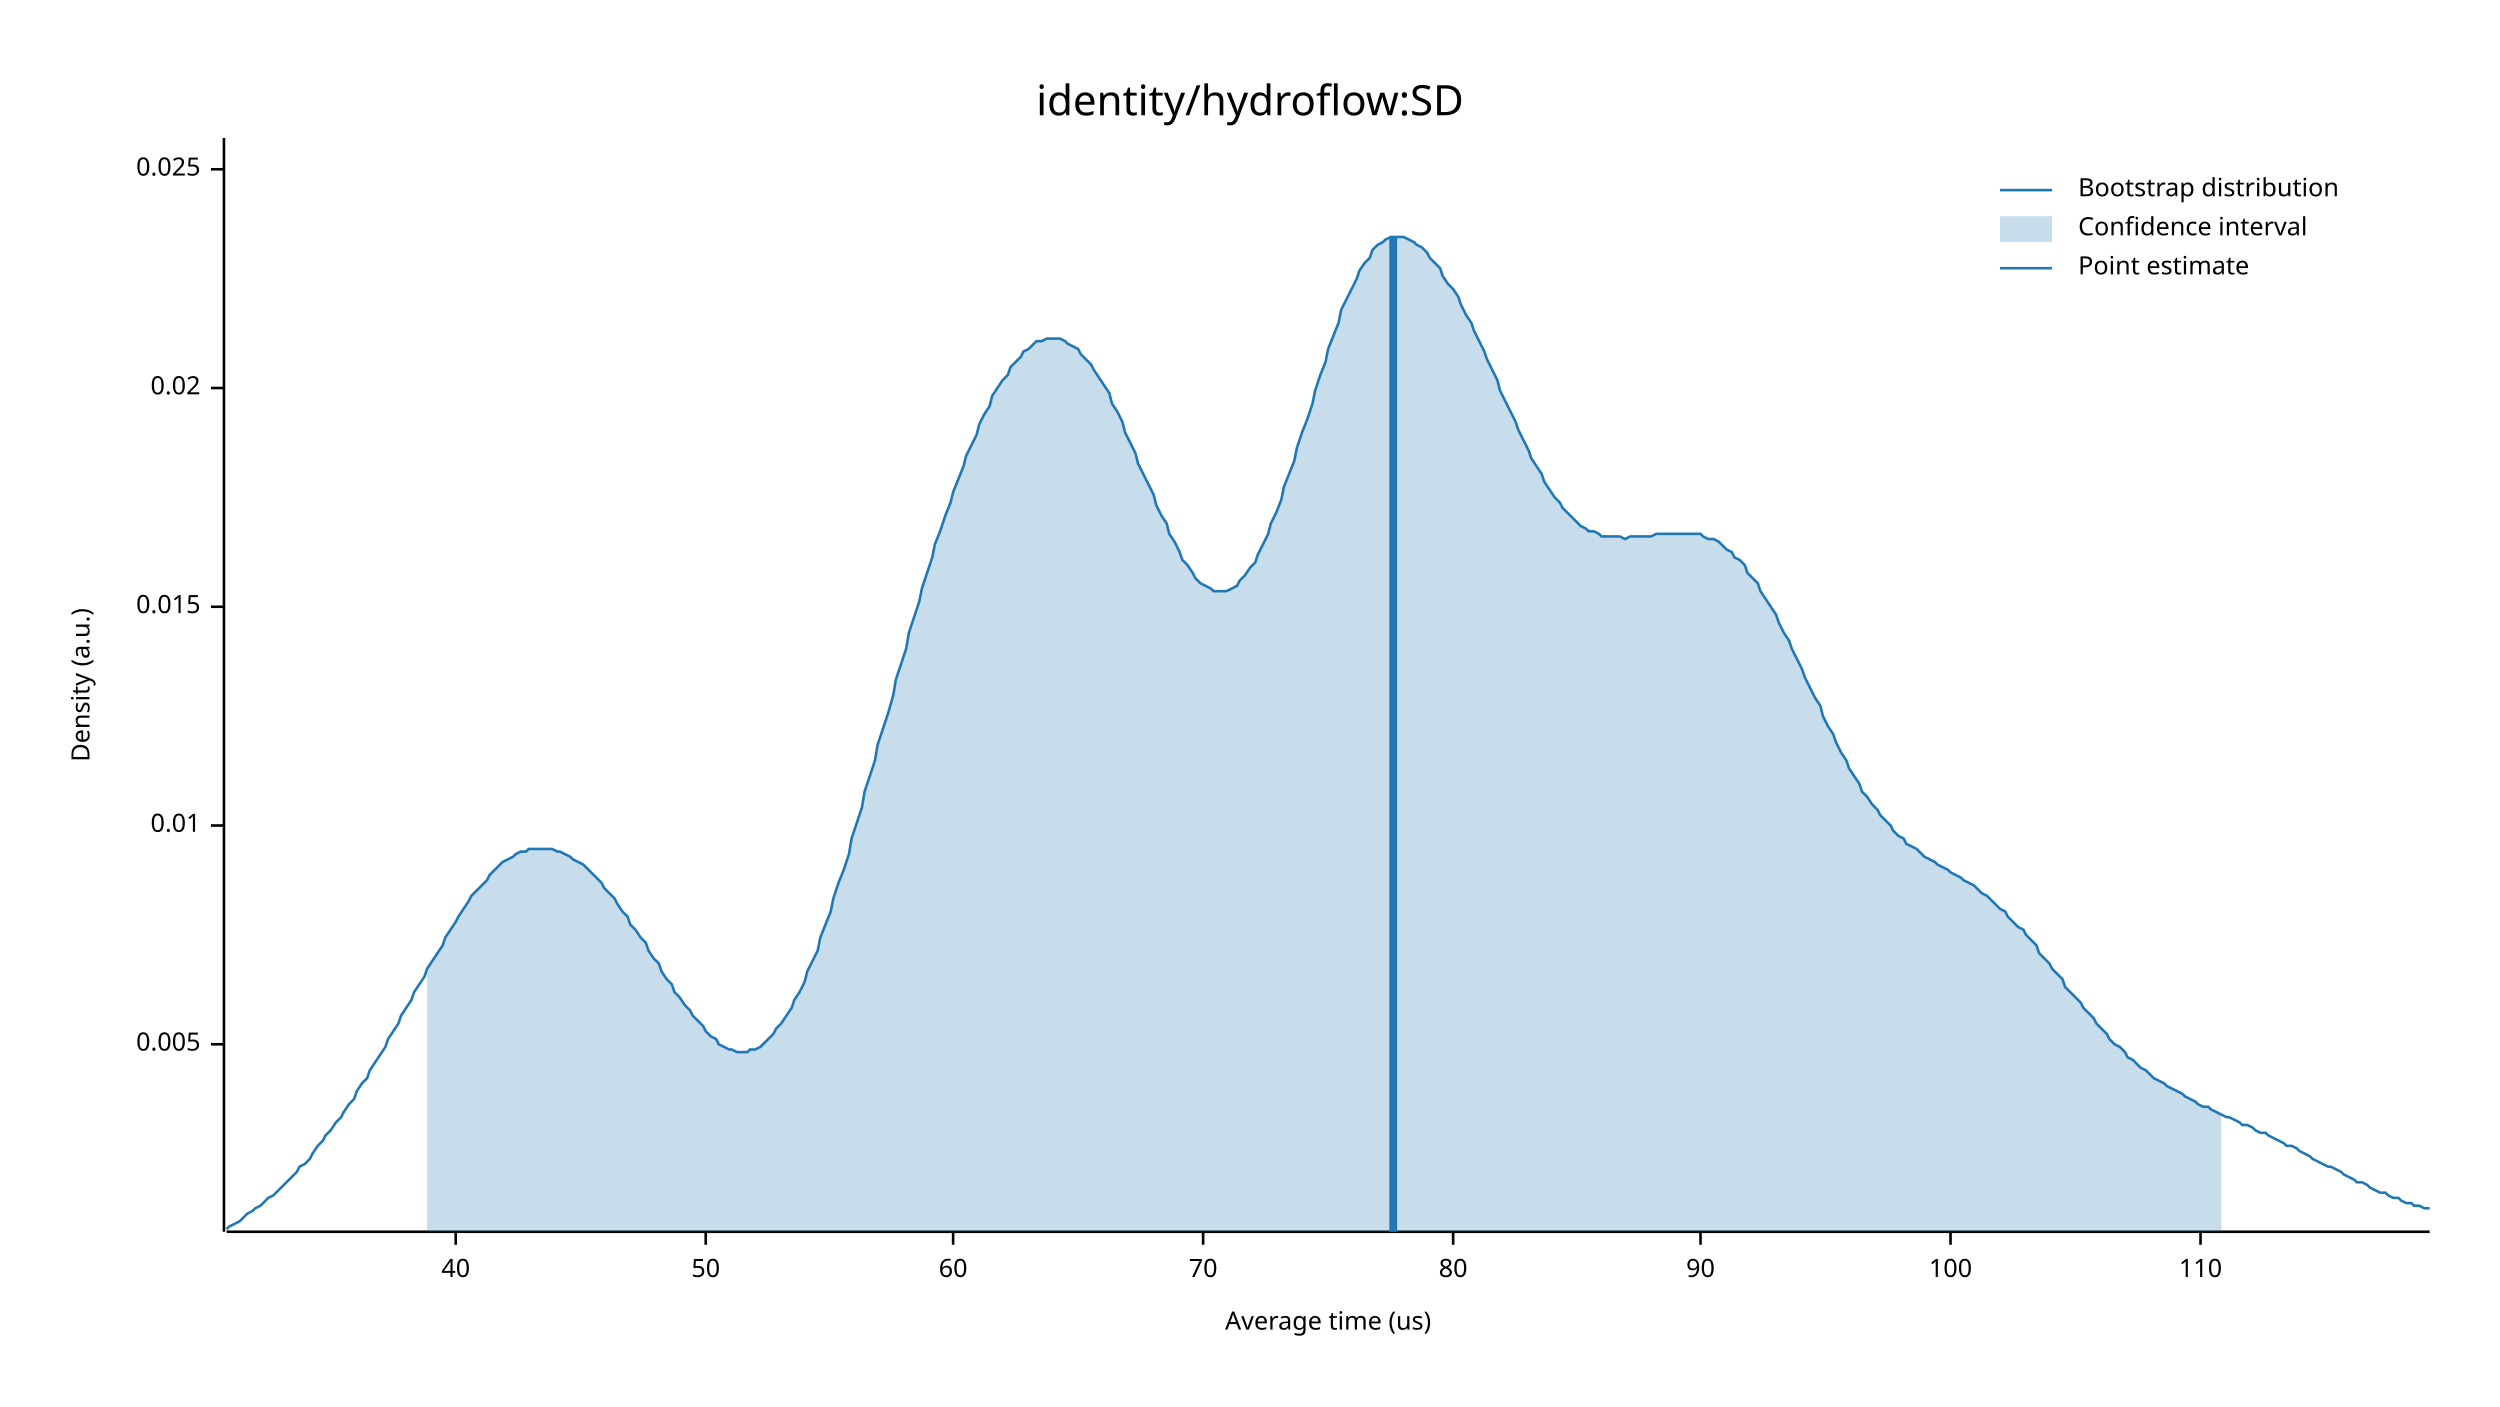
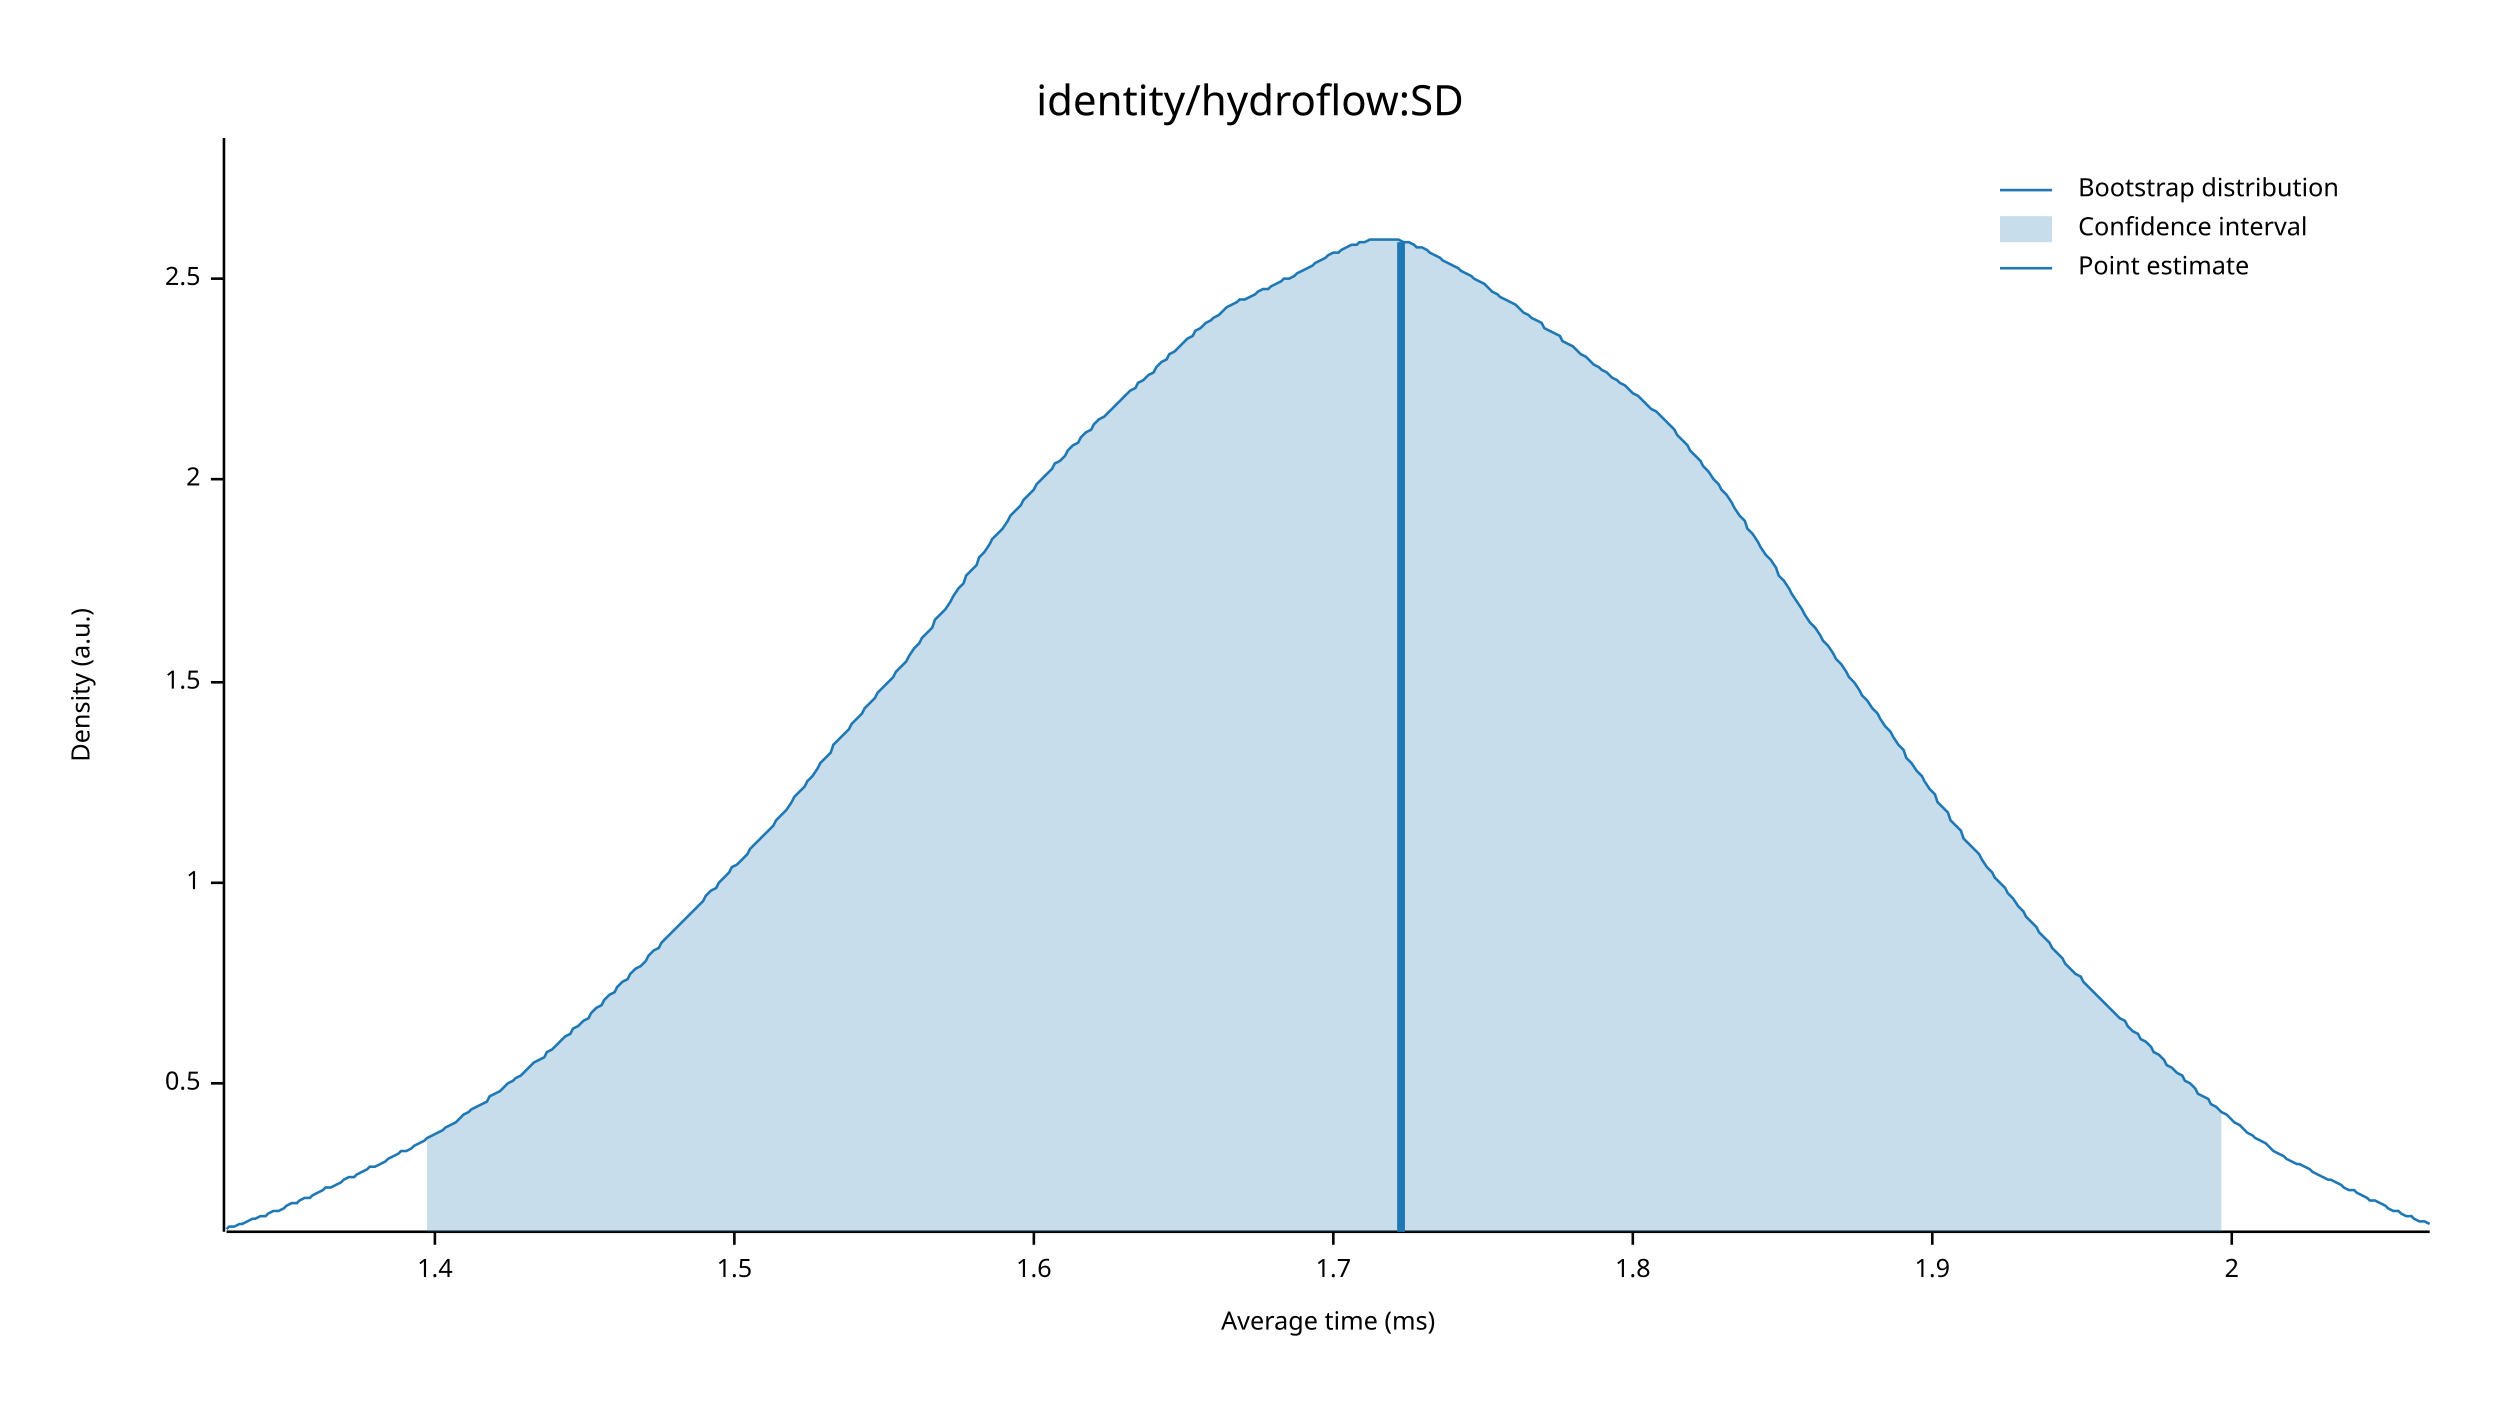
<svg xmlns="http://www.w3.org/2000/svg" width="960" height="540" viewBox="0 0 960 540">
  <text x="480" y="32" dy="0.76em" text-anchor="middle" font-family="sans-serif" font-size="16.129" opacity="1" fill="#000000">
identity/hydroflow:SD
</text>
  <text x="27" y="263" dy="0.76em" text-anchor="middle" font-family="sans-serif" font-size="9.677" opacity="1" fill="#000000" transform="rotate(270, 27, 263)">
Density (a.u.)
</text>
  <text x="510" y="513" dy="-0.5ex" text-anchor="middle" font-family="sans-serif" font-size="9.677" opacity="1" fill="#000000">
- Average time (us)
+ Average time (ms)
</text>
  <polyline fill="none" opacity="1" stroke="#000000" stroke-width="1" points="86,53 86,473 " />
-   <text x="77" y="401" dy="0.5ex" text-anchor="end" font-family="sans-serif" font-size="9.677" opacity="1" fill="#000000">
- 0.005
+   <text x="77" y="416" dy="0.5ex" text-anchor="end" font-family="sans-serif" font-size="9.677" opacity="1" fill="#000000">
+ 0.5
</text>
-   <polyline fill="none" opacity="1" stroke="#000000" stroke-width="1" points="81,401 86,401 " />
-   <text x="77" y="317" dy="0.5ex" text-anchor="end" font-family="sans-serif" font-size="9.677" opacity="1" fill="#000000">
- 0.01
+   <polyline fill="none" opacity="1" stroke="#000000" stroke-width="1" points="81,416 86,416 " />
+   <text x="77" y="339" dy="0.5ex" text-anchor="end" font-family="sans-serif" font-size="9.677" opacity="1" fill="#000000">
+ 1
</text>
-   <polyline fill="none" opacity="1" stroke="#000000" stroke-width="1" points="81,317 86,317 " />
-   <text x="77" y="233" dy="0.5ex" text-anchor="end" font-family="sans-serif" font-size="9.677" opacity="1" fill="#000000">
- 0.015
+   <polyline fill="none" opacity="1" stroke="#000000" stroke-width="1" points="81,339 86,339 " />
+   <text x="77" y="262" dy="0.5ex" text-anchor="end" font-family="sans-serif" font-size="9.677" opacity="1" fill="#000000">
+ 1.5
</text>
-   <polyline fill="none" opacity="1" stroke="#000000" stroke-width="1" points="81,233 86,233 " />
-   <text x="77" y="149" dy="0.5ex" text-anchor="end" font-family="sans-serif" font-size="9.677" opacity="1" fill="#000000">
- 0.02
+   <polyline fill="none" opacity="1" stroke="#000000" stroke-width="1" points="81,262 86,262 " />
+   <text x="77" y="184" dy="0.5ex" text-anchor="end" font-family="sans-serif" font-size="9.677" opacity="1" fill="#000000">
+ 2
</text>
-   <polyline fill="none" opacity="1" stroke="#000000" stroke-width="1" points="81,149 86,149 " />
-   <text x="77" y="65" dy="0.5ex" text-anchor="end" font-family="sans-serif" font-size="9.677" opacity="1" fill="#000000">
- 0.025
+   <polyline fill="none" opacity="1" stroke="#000000" stroke-width="1" points="81,184 86,184 " />
+   <text x="77" y="107" dy="0.5ex" text-anchor="end" font-family="sans-serif" font-size="9.677" opacity="1" fill="#000000">
+ 2.5
</text>
-   <polyline fill="none" opacity="1" stroke="#000000" stroke-width="1" points="81,65 86,65 " />
+   <polyline fill="none" opacity="1" stroke="#000000" stroke-width="1" points="81,107 86,107 " />
  <polyline fill="none" opacity="1" stroke="#000000" stroke-width="1" points="87,473 933,473 " />
-   <text x="175" y="483" dy="0.76em" text-anchor="middle" font-family="sans-serif" font-size="9.677" opacity="1" fill="#000000">
- 40
+   <text x="167" y="483" dy="0.76em" text-anchor="middle" font-family="sans-serif" font-size="9.677" opacity="1" fill="#000000">
+ 1.4
</text>
-   <polyline fill="none" opacity="1" stroke="#000000" stroke-width="1" points="175,473 175,478 " />
-   <text x="271" y="483" dy="0.76em" text-anchor="middle" font-family="sans-serif" font-size="9.677" opacity="1" fill="#000000">
- 50
+   <polyline fill="none" opacity="1" stroke="#000000" stroke-width="1" points="167,473 167,478 " />
+   <text x="282" y="483" dy="0.76em" text-anchor="middle" font-family="sans-serif" font-size="9.677" opacity="1" fill="#000000">
+ 1.5
</text>
-   <polyline fill="none" opacity="1" stroke="#000000" stroke-width="1" points="271,473 271,478 " />
-   <text x="366" y="483" dy="0.76em" text-anchor="middle" font-family="sans-serif" font-size="9.677" opacity="1" fill="#000000">
- 60
+   <polyline fill="none" opacity="1" stroke="#000000" stroke-width="1" points="282,473 282,478 " />
+   <text x="397" y="483" dy="0.76em" text-anchor="middle" font-family="sans-serif" font-size="9.677" opacity="1" fill="#000000">
+ 1.6
</text>
-   <polyline fill="none" opacity="1" stroke="#000000" stroke-width="1" points="366,473 366,478 " />
-   <text x="462" y="483" dy="0.76em" text-anchor="middle" font-family="sans-serif" font-size="9.677" opacity="1" fill="#000000">
- 70
+   <polyline fill="none" opacity="1" stroke="#000000" stroke-width="1" points="397,473 397,478 " />
+   <text x="512" y="483" dy="0.76em" text-anchor="middle" font-family="sans-serif" font-size="9.677" opacity="1" fill="#000000">
+ 1.7
</text>
-   <polyline fill="none" opacity="1" stroke="#000000" stroke-width="1" points="462,473 462,478 " />
-   <text x="558" y="483" dy="0.76em" text-anchor="middle" font-family="sans-serif" font-size="9.677" opacity="1" fill="#000000">
- 80
+   <polyline fill="none" opacity="1" stroke="#000000" stroke-width="1" points="512,473 512,478 " />
+   <text x="627" y="483" dy="0.76em" text-anchor="middle" font-family="sans-serif" font-size="9.677" opacity="1" fill="#000000">
+ 1.8
</text>
-   <polyline fill="none" opacity="1" stroke="#000000" stroke-width="1" points="558,473 558,478 " />
-   <text x="653" y="483" dy="0.76em" text-anchor="middle" font-family="sans-serif" font-size="9.677" opacity="1" fill="#000000">
- 90
+   <polyline fill="none" opacity="1" stroke="#000000" stroke-width="1" points="627,473 627,478 " />
+   <text x="742" y="483" dy="0.76em" text-anchor="middle" font-family="sans-serif" font-size="9.677" opacity="1" fill="#000000">
+ 1.9
</text>
-   <polyline fill="none" opacity="1" stroke="#000000" stroke-width="1" points="653,473 653,478 " />
-   <text x="749" y="483" dy="0.76em" text-anchor="middle" font-family="sans-serif" font-size="9.677" opacity="1" fill="#000000">
- 100
+   <polyline fill="none" opacity="1" stroke="#000000" stroke-width="1" points="742,473 742,478 " />
+   <text x="857" y="483" dy="0.76em" text-anchor="middle" font-family="sans-serif" font-size="9.677" opacity="1" fill="#000000">
+ 2
</text>
-   <polyline fill="none" opacity="1" stroke="#000000" stroke-width="1" points="749,473 749,478 " />
-   <text x="845" y="483" dy="0.76em" text-anchor="middle" font-family="sans-serif" font-size="9.677" opacity="1" fill="#000000">
- 110
- </text>
-   <polyline fill="none" opacity="1" stroke="#000000" stroke-width="1" points="845,473 845,478 " />
-   <polyline fill="none" opacity="1" stroke="#1F78B4" stroke-width="1" points="87,472 88,471 90,470 92,469 93,468 95,466 97,465 98,464 100,463 102,461 103,460 105,459 107,457 109,455 110,454 112,452 114,450 115,448 117,447 119,445 120,443 122,440 124,438 125,436 127,434 129,431 131,429 132,427 134,424 136,422 137,419 139,416 141,414 142,411 144,408 146,405 148,402 149,399 151,396 153,393 154,390 156,387 158,384 159,381 161,378 163,375 164,372 166,369 168,366 170,363 171,360 173,357 175,354 176,352 178,349 180,346 181,344 183,342 185,340 187,338 188,336 190,334 192,332 193,331 195,330 197,329 198,328 200,327 202,327 203,326 205,326 207,326 209,326 210,326 212,326 214,327 215,327 217,328 219,329 220,330 222,331 224,332 226,334 227,335 229,337 231,339 232,341 234,343 236,345 237,347 239,350 241,352 242,355 244,357 246,360 248,362 249,365 251,368 253,370 254,373 256,376 258,378 259,381 261,383 263,386 265,388 266,390 268,392 270,394 271,396 273,398 275,399 276,401 278,402 280,403 281,403 283,404 285,404 287,404 288,403 290,403 292,402 293,401 295,399 297,397 298,395 300,393 302,390 304,387 305,384 307,381 309,377 310,373 312,369 314,365 315,360 317,355 319,350 320,345 322,339 324,334 326,328 327,322 329,316 331,310 332,304 334,298 336,292 337,286 339,280 341,274 343,267 344,261 346,255 348,249 349,243 351,237 353,231 354,226 356,220 358,214 359,209 361,204 363,198 365,193 366,189 368,184 370,179 371,175 373,171 375,167 376,163 378,159 380,156 381,152 383,149 385,146 387,144 388,141 390,139 392,137 393,135 395,134 397,132 398,131 400,131 402,130 404,130 405,130 407,130 409,131 410,132 412,133 414,134 415,136 417,138 419,140 420,142 422,145 424,148 426,151 427,155 429,158 431,162 432,166 434,170 436,174 437,178 439,182 441,186 443,190 444,194 446,198 448,201 449,205 451,208 453,212 454,215 456,217 458,220 459,222 461,224 463,225 465,226 466,227 468,227 470,227 471,227 473,226 475,225 476,223 478,221 480,218 482,216 483,213 485,209 487,205 488,201 490,197 492,192 493,187 495,182 497,177 498,172 500,166 502,161 504,155 505,150 507,144 509,139 510,134 512,129 514,124 515,119 517,115 519,111 521,107 522,104 524,101 526,99 527,96 529,94 531,93 532,92 534,91 536,91 537,91 539,91 541,92 543,93 544,94 546,95 548,97 549,99 551,101 553,103 554,106 556,109 558,111 560,114 561,117 563,121 565,124 566,127 568,131 570,135 571,138 573,142 575,146 576,150 578,154 580,158 582,162 583,165 585,169 587,173 588,176 590,179 592,182 593,185 595,188 597,191 599,193 600,195 602,197 604,199 605,200 607,202 609,203 610,204 612,204 614,205 615,206 617,206 619,206 621,206 622,206 624,207 626,206 627,206 629,206 631,206 632,206 634,206 636,205 638,205 639,205 641,205 643,205 644,205 646,205 648,205 649,205 651,205 653,205 654,206 656,207 658,207 660,208 661,209 663,211 665,212 666,214 668,215 670,217 671,220 673,222 675,224 676,227 678,230 680,233 682,236 683,239 685,243 687,246 688,249 690,253 692,257 693,260 695,264 697,268 699,271 700,275 702,279 704,282 705,285 707,289 709,292 710,295 712,298 714,301 715,304 717,306 719,309 721,311 722,313 724,315 726,317 727,319 729,321 731,322 732,324 734,325 736,326 738,328 739,329 741,330 743,331 744,332 746,333 748,334 749,335 751,336 753,337 754,338 756,339 758,340 760,342 761,343 763,344 765,346 766,347 768,349 770,350 771,352 773,354 775,356 777,357 778,359 780,361 782,363 783,366 785,368 787,370 788,372 790,374 792,376 793,379 795,381 797,383 799,385 800,387 802,389 804,391 805,393 807,395 809,397 810,399 812,401 814,402 816,404 817,406 819,407 821,409 822,410 824,411 826,413 827,414 829,415 831,416 832,417 834,418 836,419 838,420 839,421 841,422 843,423 844,424 846,425 848,425 849,426 851,427 853,428 855,429 856,429 858,430 860,431 861,432 863,432 865,433 866,434 868,435 870,435 871,436 873,437 875,438 877,439 878,440 880,440 882,441 883,442 885,443 887,444 888,445 890,446 892,447 894,448 895,448 897,449 899,450 900,451 902,452 904,453 905,454 907,454 909,455 910,456 912,457 914,458 916,458 917,459 919,460 921,460 922,461 924,462 926,462 927,463 929,463 931,464 933,464 " />
-   <polygon opacity="0.25" fill="#1F78B4" points="164,372 166,369 168,366 170,363 171,360 173,357 175,354 176,352 178,349 180,346 181,344 183,342 185,340 187,338 188,336 190,334 192,332 193,331 195,330 197,329 198,328 200,327 202,327 203,326 205,326 207,326 209,326 210,326 212,326 214,327 215,327 217,328 219,329 220,330 222,331 224,332 226,334 227,335 229,337 231,339 232,341 234,343 236,345 237,347 239,350 241,352 242,355 244,357 246,360 248,362 249,365 251,368 253,370 254,373 256,376 258,378 259,381 261,383 263,386 265,388 266,390 268,392 270,394 271,396 273,398 275,399 276,401 278,402 280,403 281,403 283,404 285,404 287,404 288,403 290,403 292,402 293,401 295,399 297,397 298,395 300,393 302,390 304,387 305,384 307,381 309,377 310,373 312,369 314,365 315,360 317,355 319,350 320,345 322,339 324,334 326,328 327,322 329,316 331,310 332,304 334,298 336,292 337,286 339,280 341,274 343,267 344,261 346,255 348,249 349,243 351,237 353,231 354,226 356,220 358,214 359,209 361,204 363,198 365,193 366,189 368,184 370,179 371,175 373,171 375,167 376,163 378,159 380,156 381,152 383,149 385,146 387,144 388,141 390,139 392,137 393,135 395,134 397,132 398,131 400,131 402,130 404,130 405,130 407,130 409,131 410,132 412,133 414,134 415,136 417,138 419,140 420,142 422,145 424,148 426,151 427,155 429,158 431,162 432,166 434,170 436,174 437,178 439,182 441,186 443,190 444,194 446,198 448,201 449,205 451,208 453,212 454,215 456,217 458,220 459,222 461,224 463,225 465,226 466,227 468,227 470,227 471,227 473,226 475,225 476,223 478,221 480,218 482,216 483,213 485,209 487,205 488,201 490,197 492,192 493,187 495,182 497,177 498,172 500,166 502,161 504,155 505,150 507,144 509,139 510,134 512,129 514,124 515,119 517,115 519,111 521,107 522,104 524,101 526,99 527,96 529,94 531,93 532,92 534,91 536,91 537,91 539,91 541,92 543,93 544,94 546,95 548,97 549,99 551,101 553,103 554,106 556,109 558,111 560,114 561,117 563,121 565,124 566,127 568,131 570,135 571,138 573,142 575,146 576,150 578,154 580,158 582,162 583,165 585,169 587,173 588,176 590,179 592,182 593,185 595,188 597,191 599,193 600,195 602,197 604,199 605,200 607,202 609,203 610,204 612,204 614,205 615,206 617,206 619,206 621,206 622,206 624,207 626,206 627,206 629,206 631,206 632,206 634,206 636,205 638,205 639,205 641,205 643,205 644,205 646,205 648,205 649,205 651,205 653,205 654,206 656,207 658,207 660,208 661,209 663,211 665,212 666,214 668,215 670,217 671,220 673,222 675,224 676,227 678,230 680,233 682,236 683,239 685,243 687,246 688,249 690,253 692,257 693,260 695,264 697,268 699,271 700,275 702,279 704,282 705,285 707,289 709,292 710,295 712,298 714,301 715,304 717,306 719,309 721,311 722,313 724,315 726,317 727,319 729,321 731,322 732,324 734,325 736,326 738,328 739,329 741,330 743,331 744,332 746,333 748,334 749,335 751,336 753,337 754,338 756,339 758,340 760,342 761,343 763,344 765,346 766,347 768,349 770,350 771,352 773,354 775,356 777,357 778,359 780,361 782,363 783,366 785,368 787,370 788,372 790,374 792,376 793,379 795,381 797,383 799,385 800,387 802,389 804,391 805,393 807,395 809,397 810,399 812,401 814,402 816,404 817,406 819,407 821,409 822,410 824,411 826,413 827,414 829,415 831,416 832,417 834,418 836,419 838,420 839,421 841,422 843,423 844,424 846,425 848,425 849,426 851,427 853,428 853,473 164,473 " />
-   <polyline fill="none" opacity="1" stroke="#1F78B4" stroke-width="3" points="535,473 535,91 " />
+   <polyline fill="none" opacity="1" stroke="#000000" stroke-width="1" points="857,473 857,478 " />
+   <polyline fill="none" opacity="1" stroke="#1F78B4" stroke-width="1" points="87,472 88,471 90,471 92,470 93,470 95,469 97,468 98,468 100,467 102,467 103,466 105,465 107,465 109,464 110,463 112,462 114,462 115,461 117,460 119,460 120,459 122,458 124,457 125,456 127,456 129,455 131,454 132,453 134,452 136,452 137,451 139,450 141,449 142,448 144,448 146,447 148,446 149,445 151,444 153,443 154,442 156,442 158,441 159,440 161,439 163,438 164,437 166,436 168,435 170,434 171,433 173,432 175,431 176,430 178,428 180,427 181,426 183,425 185,424 187,423 188,421 190,420 192,419 193,418 195,416 197,415 198,414 200,413 202,411 203,410 205,408 207,407 209,406 210,404 212,403 214,401 215,400 217,398 219,397 220,395 222,394 224,392 226,391 227,389 229,387 231,386 232,384 234,382 236,381 237,379 239,377 241,376 242,374 244,372 246,371 248,369 249,367 251,365 253,364 254,362 256,360 258,358 259,357 261,355 263,353 265,351 266,350 268,348 270,346 271,344 273,342 275,341 276,339 278,337 280,335 281,333 283,332 285,330 287,328 288,326 290,324 292,322 293,321 295,319 297,317 298,315 300,313 302,311 304,308 305,306 307,304 309,302 310,300 312,298 314,295 315,293 317,291 319,289 320,286 322,284 324,282 326,280 327,278 329,276 331,274 332,272 334,270 336,268 337,266 339,264 341,262 343,260 344,258 346,256 348,254 349,252 351,249 353,247 354,245 356,243 358,241 359,238 361,236 363,234 365,231 366,229 368,226 370,224 371,221 373,219 375,217 376,214 378,212 380,209 381,207 383,205 385,203 387,200 388,198 390,196 392,194 393,192 395,190 397,188 398,186 400,184 402,182 404,180 405,178 407,177 409,175 410,173 412,171 414,170 415,168 417,166 419,165 420,163 422,161 424,160 426,158 427,157 429,155 431,153 432,152 434,150 436,149 437,147 439,146 441,144 443,143 444,141 446,139 448,138 449,136 451,135 453,133 454,132 456,130 458,129 459,127 461,126 463,124 465,123 466,122 468,121 470,119 471,118 473,117 475,116 476,115 478,115 480,114 482,113 483,112 485,111 487,111 488,110 490,109 492,108 493,107 495,107 497,106 498,105 500,104 502,103 504,102 505,101 507,100 509,99 510,98 512,97 514,97 515,96 517,95 519,94 521,94 522,93 524,93 526,92 527,92 529,92 531,92 532,92 534,92 536,92 537,92 539,93 541,93 543,94 544,95 546,95 548,96 549,97 551,98 553,99 554,100 556,101 558,102 560,103 561,104 563,105 565,106 566,107 568,108 570,109 571,110 573,112 575,113 576,114 578,115 580,116 582,117 583,118 585,120 587,121 588,122 590,123 592,124 593,126 595,127 597,128 599,129 600,131 602,132 604,133 605,134 607,136 609,137 610,138 612,140 614,141 615,142 617,143 619,145 621,146 622,147 624,148 626,150 627,151 629,152 631,154 632,155 634,157 636,158 638,160 639,161 641,163 643,165 644,167 646,169 648,171 649,173 651,175 653,177 654,179 656,181 658,184 660,186 661,188 663,190 665,193 666,195 668,198 670,200 671,203 673,205 675,208 676,210 678,213 680,215 682,218 683,221 685,223 687,226 688,228 690,231 692,234 693,236 695,239 697,241 699,244 700,246 702,248 704,251 705,253 707,255 709,258 710,260 712,262 714,265 715,267 717,269 719,272 721,274 722,276 724,279 726,281 727,283 729,286 731,288 732,291 734,293 736,296 738,298 739,300 741,303 743,305 744,308 746,310 748,312 749,315 751,317 753,319 754,322 756,324 758,326 760,328 761,330 763,333 765,335 766,337 768,339 770,341 771,343 773,345 775,348 777,350 778,352 780,354 782,356 783,358 785,360 787,362 788,364 790,366 792,368 793,370 795,372 797,374 799,375 800,377 802,379 804,381 805,382 807,384 809,386 810,387 812,389 814,391 816,392 817,394 819,396 821,397 822,399 824,400 826,402 827,404 829,405 831,407 832,409 834,410 836,412 838,413 839,415 841,416 843,418 844,420 846,421 848,422 849,424 851,425 853,427 855,428 856,429 858,431 860,432 861,433 863,435 865,436 866,437 868,438 870,439 871,440 873,442 875,443 877,444 878,445 880,446 882,447 883,447 885,448 887,449 888,450 890,451 892,452 894,453 895,453 897,454 899,455 900,456 902,457 904,457 905,458 907,459 909,460 910,461 912,461 914,462 916,463 917,464 919,465 921,465 922,466 924,467 926,467 927,468 929,469 931,469 933,470 " />
+   <polygon opacity="0.25" fill="#1F78B4" points="164,437 166,436 168,435 170,434 171,433 173,432 175,431 176,430 178,428 180,427 181,426 183,425 185,424 187,423 188,421 190,420 192,419 193,418 195,416 197,415 198,414 200,413 202,411 203,410 205,408 207,407 209,406 210,404 212,403 214,401 215,400 217,398 219,397 220,395 222,394 224,392 226,391 227,389 229,387 231,386 232,384 234,382 236,381 237,379 239,377 241,376 242,374 244,372 246,371 248,369 249,367 251,365 253,364 254,362 256,360 258,358 259,357 261,355 263,353 265,351 266,350 268,348 270,346 271,344 273,342 275,341 276,339 278,337 280,335 281,333 283,332 285,330 287,328 288,326 290,324 292,322 293,321 295,319 297,317 298,315 300,313 302,311 304,308 305,306 307,304 309,302 310,300 312,298 314,295 315,293 317,291 319,289 320,286 322,284 324,282 326,280 327,278 329,276 331,274 332,272 334,270 336,268 337,266 339,264 341,262 343,260 344,258 346,256 348,254 349,252 351,249 353,247 354,245 356,243 358,241 359,238 361,236 363,234 365,231 366,229 368,226 370,224 371,221 373,219 375,217 376,214 378,212 380,209 381,207 383,205 385,203 387,200 388,198 390,196 392,194 393,192 395,190 397,188 398,186 400,184 402,182 404,180 405,178 407,177 409,175 410,173 412,171 414,170 415,168 417,166 419,165 420,163 422,161 424,160 426,158 427,157 429,155 431,153 432,152 434,150 436,149 437,147 439,146 441,144 443,143 444,141 446,139 448,138 449,136 451,135 453,133 454,132 456,130 458,129 459,127 461,126 463,124 465,123 466,122 468,121 470,119 471,118 473,117 475,116 476,115 478,115 480,114 482,113 483,112 485,111 487,111 488,110 490,109 492,108 493,107 495,107 497,106 498,105 500,104 502,103 504,102 505,101 507,100 509,99 510,98 512,97 514,97 515,96 517,95 519,94 521,94 522,93 524,93 526,92 527,92 529,92 531,92 532,92 534,92 536,92 537,92 539,93 541,93 543,94 544,95 546,95 548,96 549,97 551,98 553,99 554,100 556,101 558,102 560,103 561,104 563,105 565,106 566,107 568,108 570,109 571,110 573,112 575,113 576,114 578,115 580,116 582,117 583,118 585,120 587,121 588,122 590,123 592,124 593,126 595,127 597,128 599,129 600,131 602,132 604,133 605,134 607,136 609,137 610,138 612,140 614,141 615,142 617,143 619,145 621,146 622,147 624,148 626,150 627,151 629,152 631,154 632,155 634,157 636,158 638,160 639,161 641,163 643,165 644,167 646,169 648,171 649,173 651,175 653,177 654,179 656,181 658,184 660,186 661,188 663,190 665,193 666,195 668,198 670,200 671,203 673,205 675,208 676,210 678,213 680,215 682,218 683,221 685,223 687,226 688,228 690,231 692,234 693,236 695,239 697,241 699,244 700,246 702,248 704,251 705,253 707,255 709,258 710,260 712,262 714,265 715,267 717,269 719,272 721,274 722,276 724,279 726,281 727,283 729,286 731,288 732,291 734,293 736,296 738,298 739,300 741,303 743,305 744,308 746,310 748,312 749,315 751,317 753,319 754,322 756,324 758,326 760,328 761,330 763,333 765,335 766,337 768,339 770,341 771,343 773,345 775,348 777,350 778,352 780,354 782,356 783,358 785,360 787,362 788,364 790,366 792,368 793,370 795,372 797,374 799,375 800,377 802,379 804,381 805,382 807,384 809,386 810,387 812,389 814,391 816,392 817,394 819,396 821,397 822,399 824,400 826,402 827,404 829,405 831,407 832,409 834,410 836,412 838,413 839,415 841,416 843,418 844,420 846,421 848,422 849,424 851,425 853,427 853,473 164,473 " />
+   <polyline fill="none" opacity="1" stroke="#1F78B4" stroke-width="3" points="538,473 538,93 " />
  <text x="798" y="68" dy="0.76em" text-anchor="start" font-family="sans-serif" font-size="9.677" opacity="1" fill="#000000">
Bootstrap distribution
</text>
  <text x="798" y="83" dy="0.76em" text-anchor="start" font-family="sans-serif" font-size="9.677" opacity="1" fill="#000000">
Confidence interval
</text>
  <text x="798" y="98" dy="0.76em" text-anchor="start" font-family="sans-serif" font-size="9.677" opacity="1" fill="#000000">
Point estimate
</text>
  <polyline fill="none" opacity="1" stroke="#1F78B4" stroke-width="1" points="768,73 788,73 " />
  <rect x="768" y="83" width="20" height="10" opacity="0.25" fill="#1F78B4" stroke="none" />
  <polyline fill="none" opacity="1" stroke="#1F78B4" stroke-width="1" points="768,103 788,103 " />
</svg>
